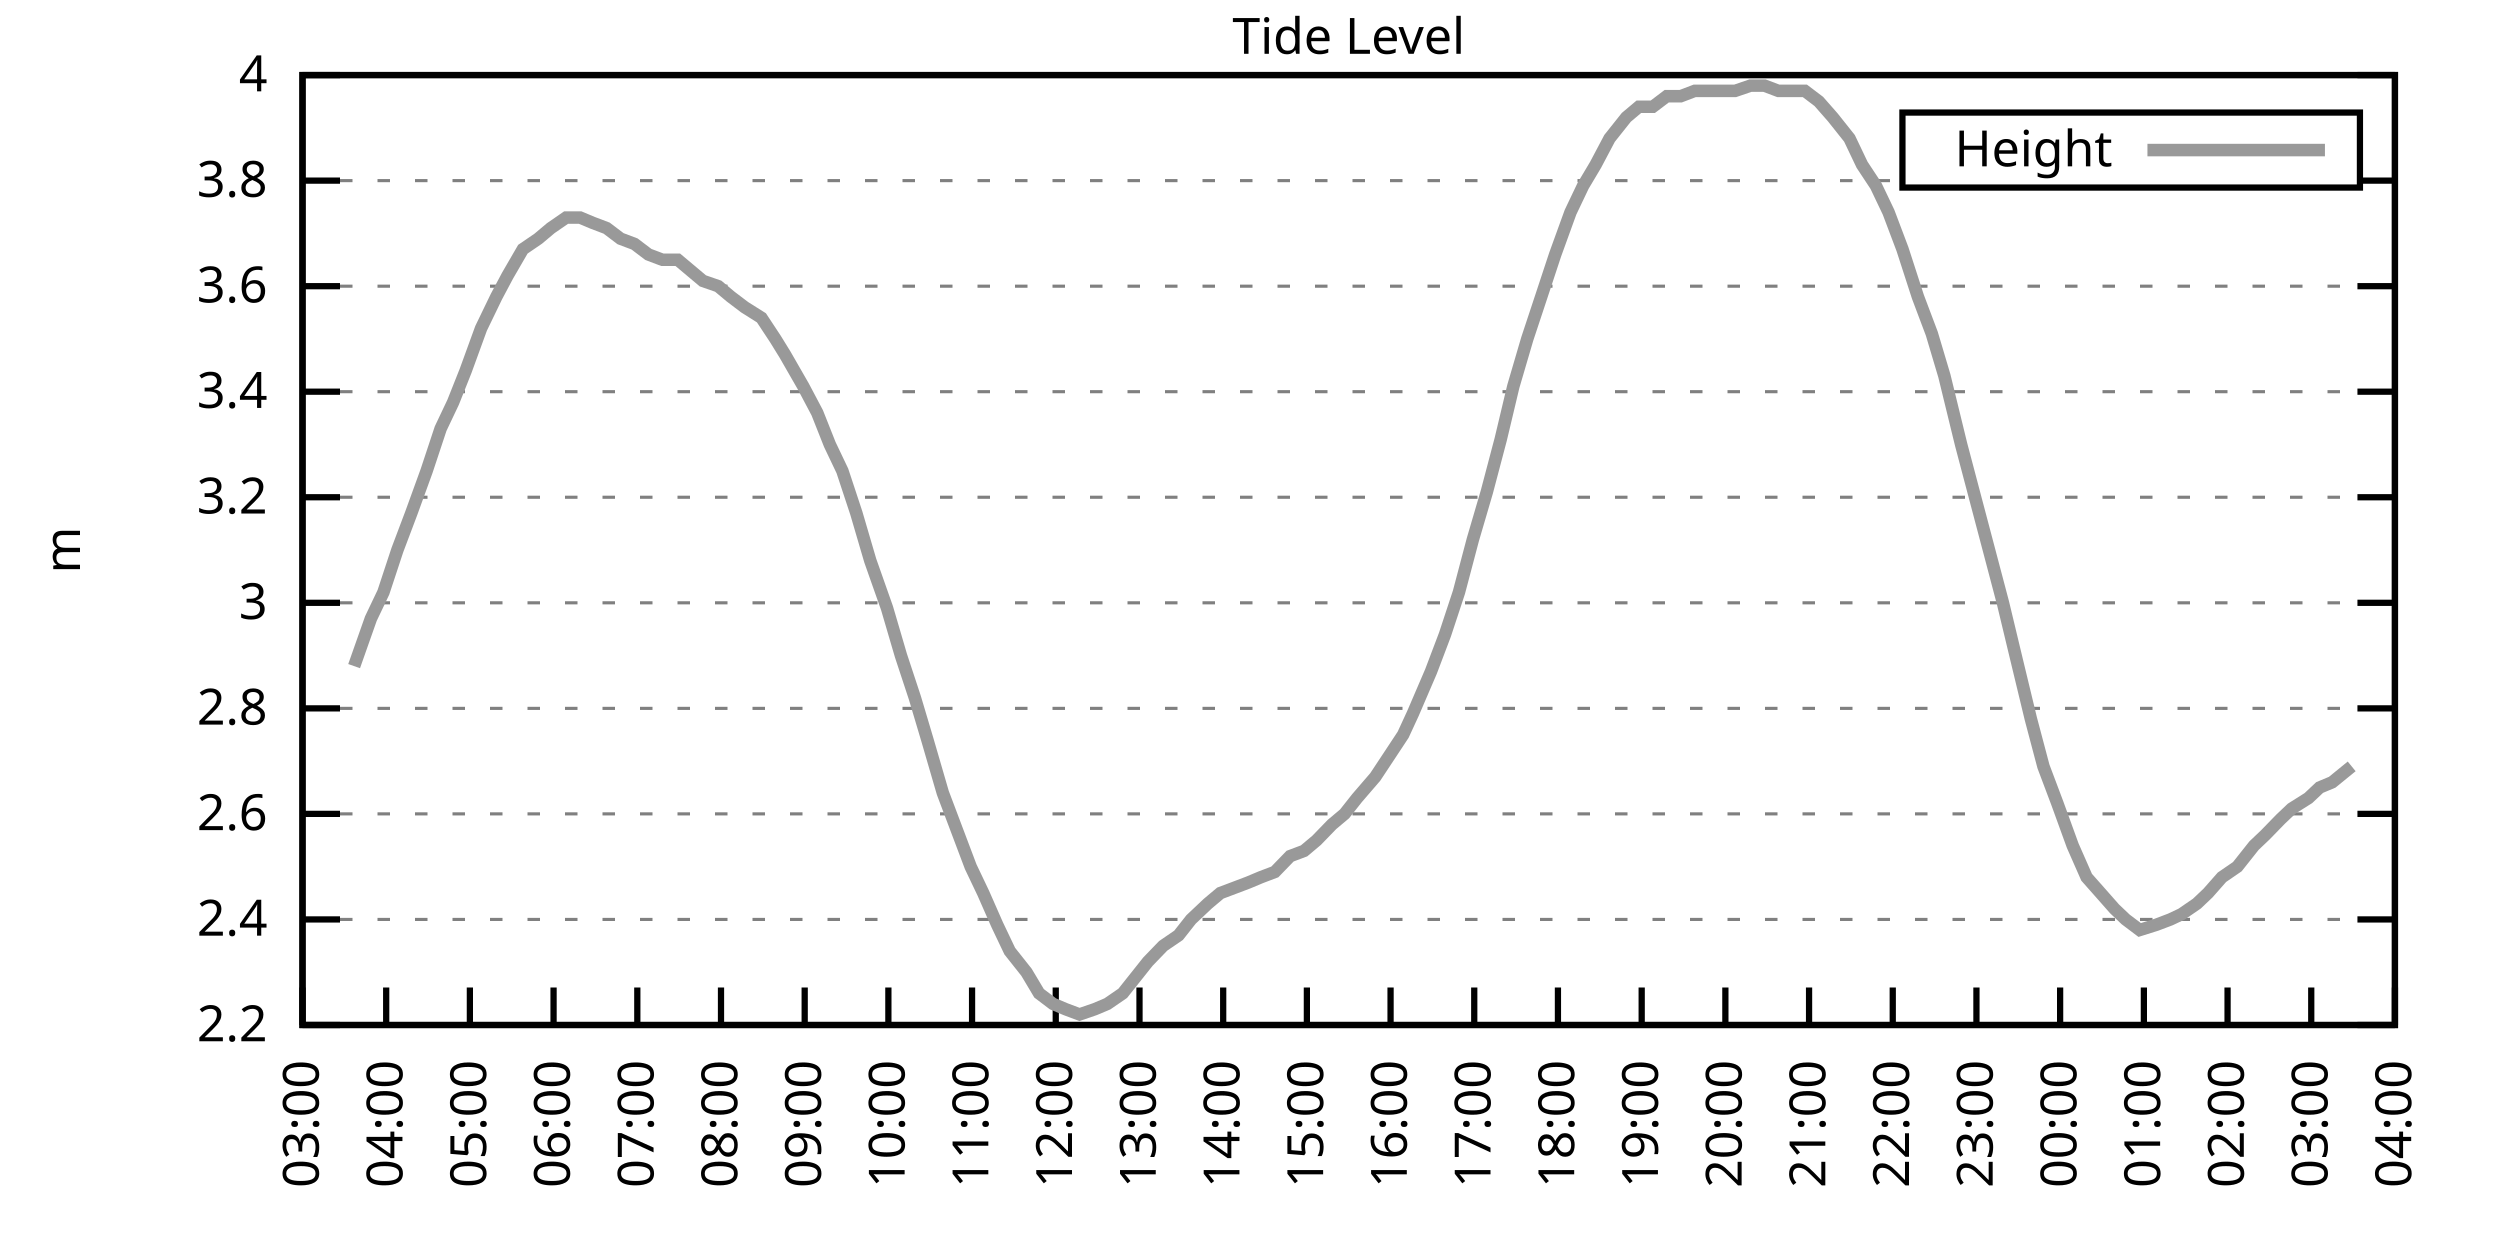
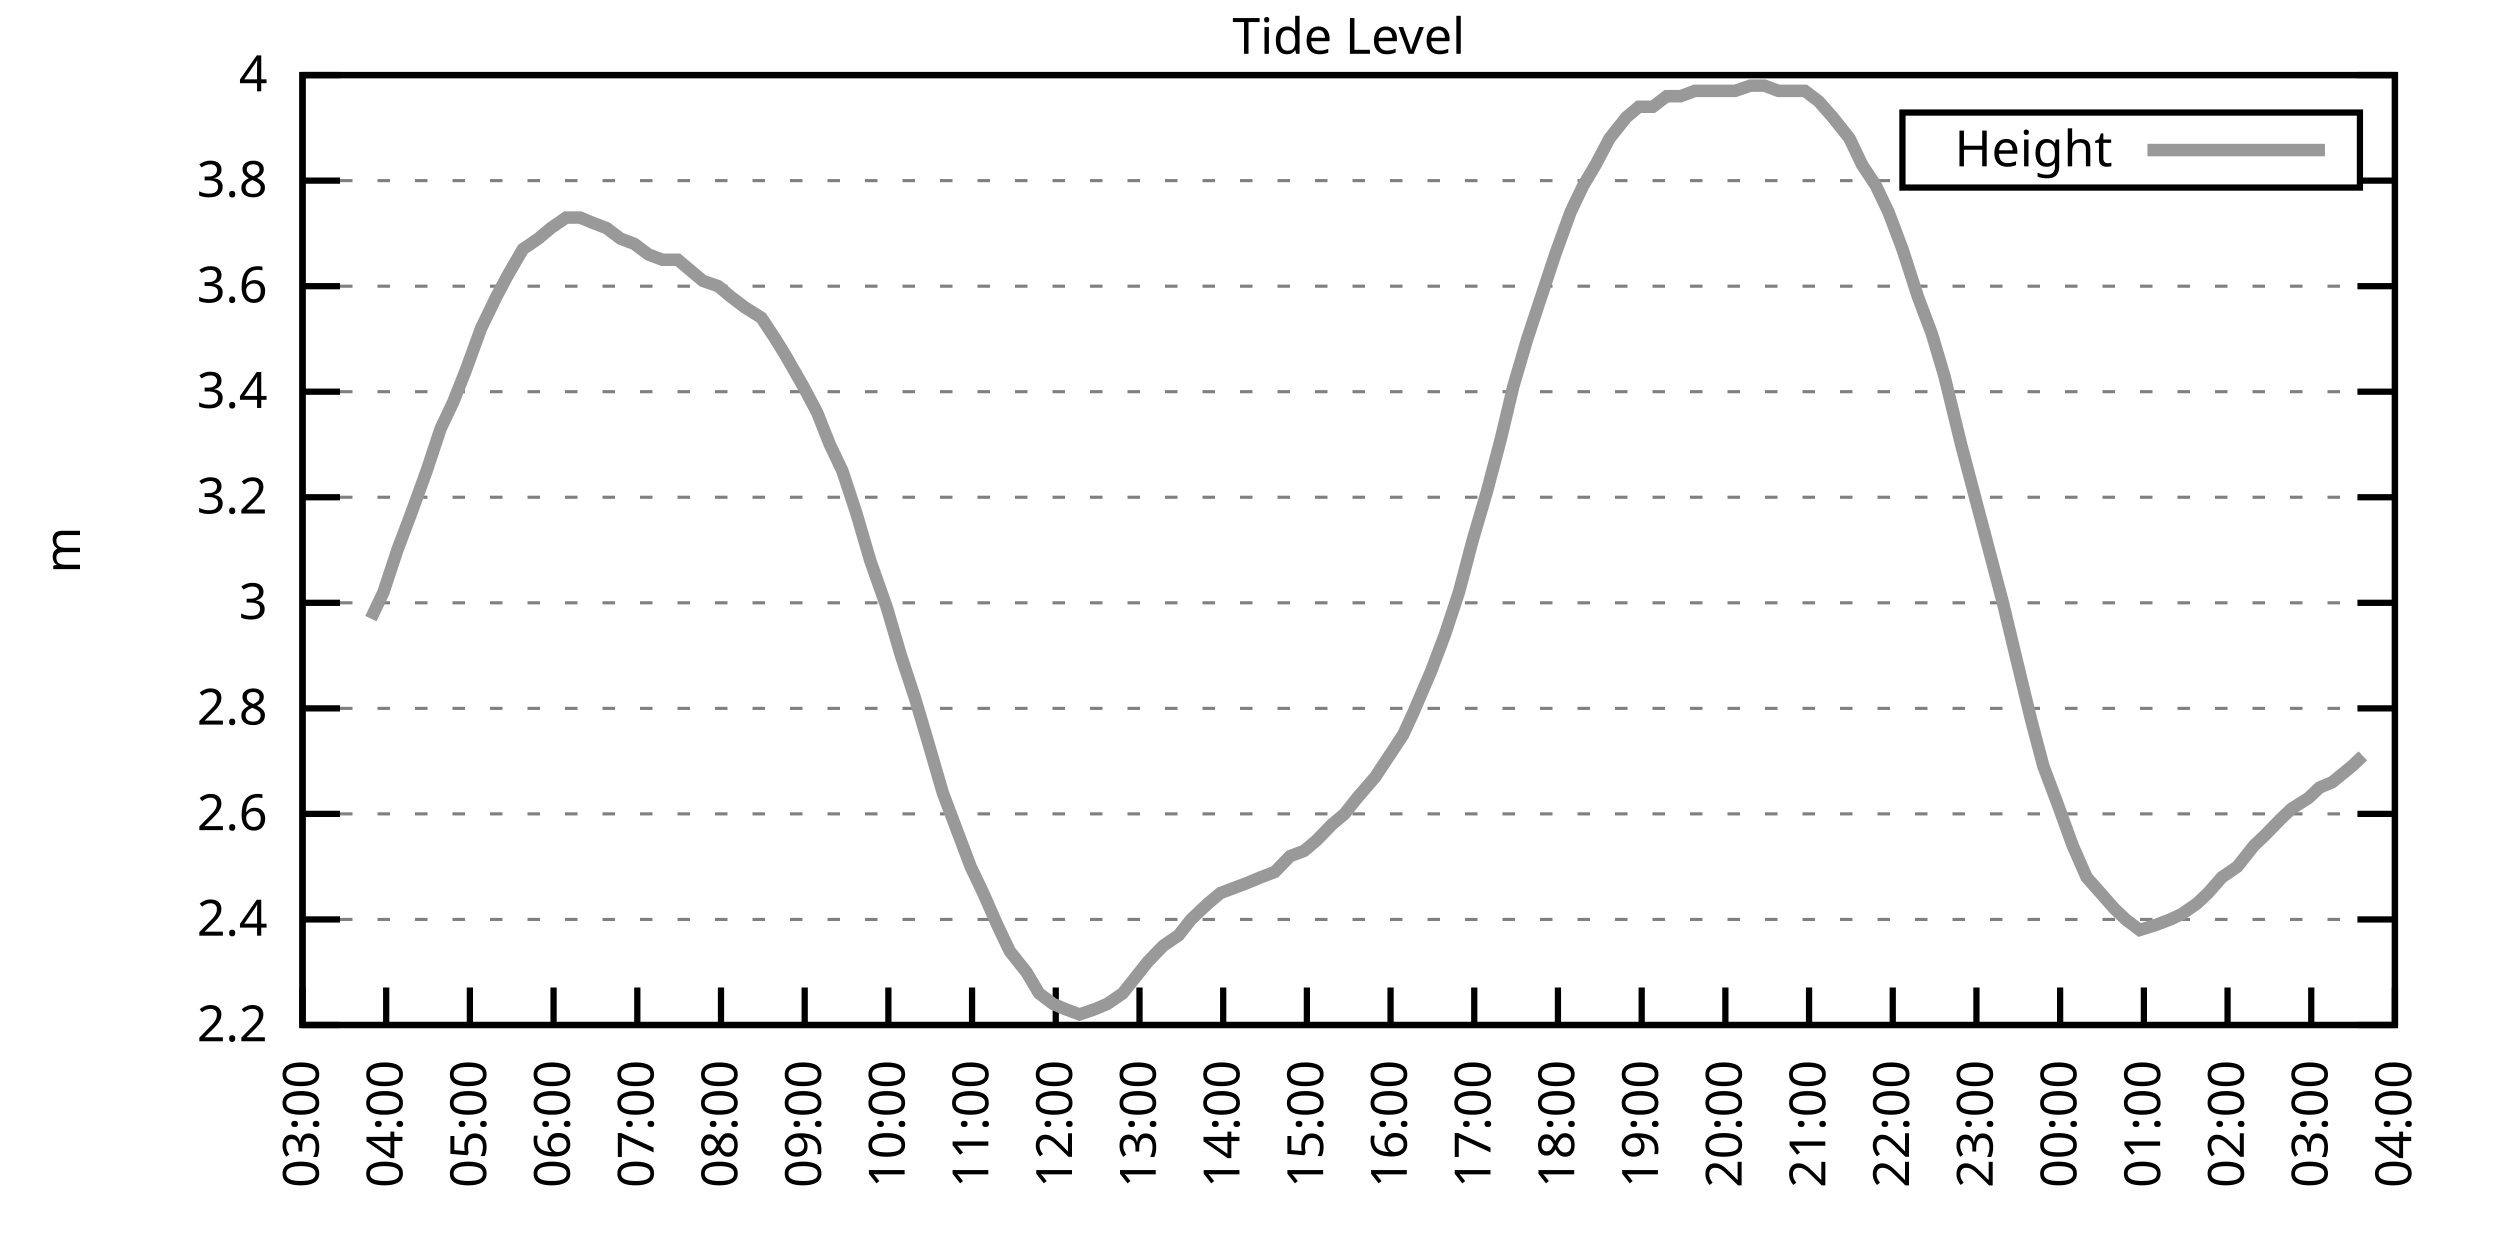
<svg xmlns="http://www.w3.org/2000/svg" xmlns:xlink="http://www.w3.org/1999/xlink" width="400" height="200" viewBox="0 0 400 200">
  <g id="gnuplot_canvas">
    <rect x="0" y="0" width="400" height="200" fill="none" />
    <defs>
      <circle id="gpDot" r="0.5" stroke-width="0.5" stroke="currentColor" />
      <path id="gpPt0" stroke-width="0.333" stroke="currentColor" d="M-1,0 h2 M0,-1 v2" />
      <path id="gpPt1" stroke-width="0.333" stroke="currentColor" d="M-1,-1 L1,1 M1,-1 L-1,1" />
      <path id="gpPt2" stroke-width="0.333" stroke="currentColor" d="M-1,0 L1,0 M0,-1 L0,1 M-1,-1 L1,1 M-1,1 L1,-1" />
      <rect id="gpPt3" stroke-width="0.333" stroke="currentColor" x="-1" y="-1" width="2" height="2" />
      <rect id="gpPt4" stroke-width="0.333" stroke="currentColor" fill="currentColor" x="-1" y="-1" width="2" height="2" />
      <circle id="gpPt5" stroke-width="0.333" stroke="currentColor" cx="0" cy="0" r="1" />
      <use xlink:href="#gpPt5" id="gpPt6" fill="currentColor" stroke="none" />
      <path id="gpPt7" stroke-width="0.333" stroke="currentColor" d="M0,-1.33 L-1.33,0.67 L1.33,0.67 z" />
      <use xlink:href="#gpPt7" id="gpPt8" fill="currentColor" stroke="none" />
      <use xlink:href="#gpPt7" id="gpPt9" stroke="currentColor" transform="rotate(180)" />
      <use xlink:href="#gpPt9" id="gpPt10" fill="currentColor" stroke="none" />
      <use xlink:href="#gpPt3" id="gpPt11" stroke="currentColor" transform="rotate(45)" />
      <use xlink:href="#gpPt11" id="gpPt12" fill="currentColor" stroke="none" />
      <path id="gpPt13" stroke-width="0.333" stroke="currentColor" d="M0,1.330 L1.265,0.411 L0.782,-1.067 L-0.782,-1.076 L-1.265,0.411 z" />
      <use xlink:href="#gpPt13" id="gpPt14" fill="currentColor" stroke="none" />
      <filter id="textbox" filterUnits="objectBoundingBox" x="0" y="0" height="1" width="1">
        <feFlood flood-color="white" flood-opacity="1" result="bgnd" />
        <feComposite in="SourceGraphic" in2="bgnd" operator="atop" />
      </filter>
      <filter id="greybox" filterUnits="objectBoundingBox" x="0" y="0" height="1" width="1">
        <feFlood flood-color="lightgrey" flood-opacity="1" result="grey" />
        <feComposite in="SourceGraphic" in2="grey" operator="atop" />
      </filter>
    </defs>
    <g fill="none" color="white" stroke="currentColor" stroke-width="1.00" stroke-linecap="butt" stroke-linejoin="miter">
</g>
    <g fill="none" color="black" stroke="currentColor" stroke-width="1.00" stroke-linecap="butt" stroke-linejoin="miter">
      <g stroke="none" shape-rendering="crispEdges">
        <polygon fill="rgb(255, 255, 255)" points="48.40,164.00 383.18,164.00 383.18,12.02 48.40,12.02 " />
      </g>
    </g>
    <g fill="none" color="black" stroke="currentColor" stroke-width="1.00" stroke-linecap="butt" stroke-linejoin="miter">
</g>
    <g fill="none" color="black" stroke="black" stroke-width="0.50" stroke-linecap="butt" stroke-linejoin="miter">
</g>
    <g fill="none" color="gray" stroke="currentColor" stroke-width="0.50" stroke-linecap="butt" stroke-linejoin="miter">
      <path stroke="gray" stroke-dasharray="2,4" class="gridline" d="M48.40,164.00 L383.19,164.00  " />
    </g>
    <g fill="none" color="gray" stroke="gray" stroke-width="1.00" stroke-linecap="butt" stroke-linejoin="miter">
</g>
    <g fill="none" color="black" stroke="currentColor" stroke-width="1.00" stroke-linecap="butt" stroke-linejoin="miter">
      <path stroke="black" d="M48.40,164.00 L54.40,164.00 M383.19,164.00 L377.19,164.00  " />
      <g transform="translate(42.80,166.60)" stroke="none" fill="black" font-family="Sans" font-size="8.00" text-anchor="end">
        <text>
          <tspan font-family="Sans"> 2.2</tspan>
        </text>
      </g>
    </g>
    <g fill="none" color="black" stroke="currentColor" stroke-width="1.00" stroke-linecap="butt" stroke-linejoin="miter">
</g>
    <g fill="none" color="black" stroke="black" stroke-width="0.50" stroke-linecap="butt" stroke-linejoin="miter">
</g>
    <g fill="none" color="gray" stroke="currentColor" stroke-width="0.50" stroke-linecap="butt" stroke-linejoin="miter">
      <path stroke="gray" stroke-dasharray="2,4" class="gridline" d="M48.40,147.11 L383.19,147.11  " />
    </g>
    <g fill="none" color="gray" stroke="gray" stroke-width="1.00" stroke-linecap="butt" stroke-linejoin="miter">
</g>
    <g fill="none" color="black" stroke="currentColor" stroke-width="1.00" stroke-linecap="butt" stroke-linejoin="miter">
      <path stroke="black" d="M48.40,147.11 L54.40,147.11 M383.19,147.11 L377.19,147.11  " />
      <g transform="translate(42.80,149.71)" stroke="none" fill="black" font-family="Sans" font-size="8.00" text-anchor="end">
        <text>
          <tspan font-family="Sans"> 2.4</tspan>
        </text>
      </g>
    </g>
    <g fill="none" color="black" stroke="currentColor" stroke-width="1.00" stroke-linecap="butt" stroke-linejoin="miter">
</g>
    <g fill="none" color="black" stroke="black" stroke-width="0.50" stroke-linecap="butt" stroke-linejoin="miter">
</g>
    <g fill="none" color="gray" stroke="currentColor" stroke-width="0.50" stroke-linecap="butt" stroke-linejoin="miter">
      <path stroke="gray" stroke-dasharray="2,4" class="gridline" d="M48.40,130.22 L383.19,130.22  " />
    </g>
    <g fill="none" color="gray" stroke="gray" stroke-width="1.00" stroke-linecap="butt" stroke-linejoin="miter">
</g>
    <g fill="none" color="black" stroke="currentColor" stroke-width="1.00" stroke-linecap="butt" stroke-linejoin="miter">
      <path stroke="black" d="M48.40,130.22 L54.40,130.22 M383.19,130.22 L377.19,130.22  " />
      <g transform="translate(42.80,132.82)" stroke="none" fill="black" font-family="Sans" font-size="8.00" text-anchor="end">
        <text>
          <tspan font-family="Sans"> 2.6</tspan>
        </text>
      </g>
    </g>
    <g fill="none" color="black" stroke="currentColor" stroke-width="1.00" stroke-linecap="butt" stroke-linejoin="miter">
</g>
    <g fill="none" color="black" stroke="black" stroke-width="0.50" stroke-linecap="butt" stroke-linejoin="miter">
</g>
    <g fill="none" color="gray" stroke="currentColor" stroke-width="0.50" stroke-linecap="butt" stroke-linejoin="miter">
      <path stroke="gray" stroke-dasharray="2,4" class="gridline" d="M48.40,113.34 L383.19,113.34  " />
    </g>
    <g fill="none" color="gray" stroke="gray" stroke-width="1.00" stroke-linecap="butt" stroke-linejoin="miter">
</g>
    <g fill="none" color="black" stroke="currentColor" stroke-width="1.00" stroke-linecap="butt" stroke-linejoin="miter">
      <path stroke="black" d="M48.40,113.34 L54.40,113.34 M383.19,113.34 L377.19,113.34  " />
      <g transform="translate(42.80,115.94)" stroke="none" fill="black" font-family="Sans" font-size="8.00" text-anchor="end">
        <text>
          <tspan font-family="Sans"> 2.8</tspan>
        </text>
      </g>
    </g>
    <g fill="none" color="black" stroke="currentColor" stroke-width="1.00" stroke-linecap="butt" stroke-linejoin="miter">
</g>
    <g fill="none" color="black" stroke="black" stroke-width="0.50" stroke-linecap="butt" stroke-linejoin="miter">
</g>
    <g fill="none" color="gray" stroke="currentColor" stroke-width="0.50" stroke-linecap="butt" stroke-linejoin="miter">
      <path stroke="gray" stroke-dasharray="2,4" class="gridline" d="M48.40,96.45 L383.19,96.45  " />
    </g>
    <g fill="none" color="gray" stroke="gray" stroke-width="1.00" stroke-linecap="butt" stroke-linejoin="miter">
</g>
    <g fill="none" color="black" stroke="currentColor" stroke-width="1.00" stroke-linecap="butt" stroke-linejoin="miter">
      <path stroke="black" d="M48.40,96.45 L54.40,96.45 M383.19,96.45 L377.19,96.45  " />
      <g transform="translate(42.80,99.05)" stroke="none" fill="black" font-family="Sans" font-size="8.00" text-anchor="end">
        <text>
          <tspan font-family="Sans"> 3</tspan>
        </text>
      </g>
    </g>
    <g fill="none" color="black" stroke="currentColor" stroke-width="1.00" stroke-linecap="butt" stroke-linejoin="miter">
</g>
    <g fill="none" color="black" stroke="black" stroke-width="0.50" stroke-linecap="butt" stroke-linejoin="miter">
</g>
    <g fill="none" color="gray" stroke="currentColor" stroke-width="0.50" stroke-linecap="butt" stroke-linejoin="miter">
      <path stroke="gray" stroke-dasharray="2,4" class="gridline" d="M48.40,79.56 L383.19,79.56  " />
    </g>
    <g fill="none" color="gray" stroke="gray" stroke-width="1.00" stroke-linecap="butt" stroke-linejoin="miter">
</g>
    <g fill="none" color="black" stroke="currentColor" stroke-width="1.00" stroke-linecap="butt" stroke-linejoin="miter">
      <path stroke="black" d="M48.40,79.56 L54.40,79.56 M383.19,79.56 L377.19,79.56  " />
      <g transform="translate(42.80,82.16)" stroke="none" fill="black" font-family="Sans" font-size="8.00" text-anchor="end">
        <text>
          <tspan font-family="Sans"> 3.2</tspan>
        </text>
      </g>
    </g>
    <g fill="none" color="black" stroke="currentColor" stroke-width="1.00" stroke-linecap="butt" stroke-linejoin="miter">
</g>
    <g fill="none" color="black" stroke="black" stroke-width="0.50" stroke-linecap="butt" stroke-linejoin="miter">
</g>
    <g fill="none" color="gray" stroke="currentColor" stroke-width="0.50" stroke-linecap="butt" stroke-linejoin="miter">
      <path stroke="gray" stroke-dasharray="2,4" class="gridline" d="M48.40,62.67 L383.19,62.67  " />
    </g>
    <g fill="none" color="gray" stroke="gray" stroke-width="1.00" stroke-linecap="butt" stroke-linejoin="miter">
</g>
    <g fill="none" color="black" stroke="currentColor" stroke-width="1.00" stroke-linecap="butt" stroke-linejoin="miter">
      <path stroke="black" d="M48.40,62.67 L54.40,62.67 M383.19,62.67 L377.19,62.67  " />
      <g transform="translate(42.80,65.27)" stroke="none" fill="black" font-family="Sans" font-size="8.00" text-anchor="end">
        <text>
          <tspan font-family="Sans"> 3.4</tspan>
        </text>
      </g>
    </g>
    <g fill="none" color="black" stroke="currentColor" stroke-width="1.00" stroke-linecap="butt" stroke-linejoin="miter">
</g>
    <g fill="none" color="black" stroke="black" stroke-width="0.50" stroke-linecap="butt" stroke-linejoin="miter">
</g>
    <g fill="none" color="gray" stroke="currentColor" stroke-width="0.50" stroke-linecap="butt" stroke-linejoin="miter">
      <path stroke="gray" stroke-dasharray="2,4" class="gridline" d="M48.40,45.79 L383.19,45.79  " />
    </g>
    <g fill="none" color="gray" stroke="gray" stroke-width="1.00" stroke-linecap="butt" stroke-linejoin="miter">
</g>
    <g fill="none" color="black" stroke="currentColor" stroke-width="1.00" stroke-linecap="butt" stroke-linejoin="miter">
      <path stroke="black" d="M48.40,45.79 L54.40,45.79 M383.19,45.79 L377.19,45.79  " />
      <g transform="translate(42.80,48.39)" stroke="none" fill="black" font-family="Sans" font-size="8.00" text-anchor="end">
        <text>
          <tspan font-family="Sans"> 3.6</tspan>
        </text>
      </g>
    </g>
    <g fill="none" color="black" stroke="currentColor" stroke-width="1.00" stroke-linecap="butt" stroke-linejoin="miter">
</g>
    <g fill="none" color="black" stroke="black" stroke-width="0.50" stroke-linecap="butt" stroke-linejoin="miter">
</g>
    <g fill="none" color="gray" stroke="currentColor" stroke-width="0.50" stroke-linecap="butt" stroke-linejoin="miter">
      <path stroke="gray" stroke-dasharray="2,4" class="gridline" d="M48.40,28.90 L304.39,28.90 M377.59,28.90 L383.19,28.90  " />
    </g>
    <g fill="none" color="gray" stroke="gray" stroke-width="1.00" stroke-linecap="butt" stroke-linejoin="miter">
</g>
    <g fill="none" color="black" stroke="currentColor" stroke-width="1.00" stroke-linecap="butt" stroke-linejoin="miter">
      <path stroke="black" d="M48.40,28.90 L54.40,28.90 M383.19,28.90 L377.19,28.90  " />
      <g transform="translate(42.80,31.50)" stroke="none" fill="black" font-family="Sans" font-size="8.00" text-anchor="end">
        <text>
          <tspan font-family="Sans"> 3.8</tspan>
        </text>
      </g>
    </g>
    <g fill="none" color="black" stroke="currentColor" stroke-width="1.00" stroke-linecap="butt" stroke-linejoin="miter">
</g>
    <g fill="none" color="black" stroke="black" stroke-width="0.50" stroke-linecap="butt" stroke-linejoin="miter">
</g>
    <g fill="none" color="gray" stroke="currentColor" stroke-width="0.50" stroke-linecap="butt" stroke-linejoin="miter">
      <path stroke="gray" stroke-dasharray="2,4" class="gridline" d="M48.40,12.01 L383.19,12.01  " />
    </g>
    <g fill="none" color="gray" stroke="gray" stroke-width="1.00" stroke-linecap="butt" stroke-linejoin="miter">
</g>
    <g fill="none" color="black" stroke="currentColor" stroke-width="1.00" stroke-linecap="butt" stroke-linejoin="miter">
      <path stroke="black" d="M48.40,12.01 L54.40,12.01 M383.19,12.01 L377.19,12.01  " />
      <g transform="translate(42.80,14.61)" stroke="none" fill="black" font-family="Sans" font-size="8.00" text-anchor="end">
        <text>
          <tspan font-family="Sans"> 4</tspan>
        </text>
      </g>
    </g>
    <g fill="none" color="black" stroke="currentColor" stroke-width="1.00" stroke-linecap="butt" stroke-linejoin="miter">
      <path stroke="black" d="M48.40,164.00 L48.40,158.00  " />
      <g transform="translate(51.00,169.60) rotate(270.00)" stroke="none" fill="black" font-family="Sans" font-size="8.00" text-anchor="end">
        <text>
          <tspan font-family="Sans">03:00</tspan>
        </text>
      </g>
    </g>
    <g fill="none" color="black" stroke="currentColor" stroke-width="1.00" stroke-linecap="butt" stroke-linejoin="miter">
      <path stroke="black" d="M61.79,164.00 L61.79,158.00  " />
      <g transform="translate(64.39,169.60) rotate(270.00)" stroke="none" fill="black" font-family="Sans" font-size="8.00" text-anchor="end">
        <text>
          <tspan font-family="Sans">04:00</tspan>
        </text>
      </g>
    </g>
    <g fill="none" color="black" stroke="currentColor" stroke-width="1.00" stroke-linecap="butt" stroke-linejoin="miter">
      <path stroke="black" d="M75.18,164.00 L75.18,158.00  " />
      <g transform="translate(77.78,169.60) rotate(270.00)" stroke="none" fill="black" font-family="Sans" font-size="8.00" text-anchor="end">
        <text>
          <tspan font-family="Sans">05:00</tspan>
        </text>
      </g>
    </g>
    <g fill="none" color="black" stroke="currentColor" stroke-width="1.00" stroke-linecap="butt" stroke-linejoin="miter">
      <path stroke="black" d="M88.57,164.00 L88.57,158.00  " />
      <g transform="translate(91.17,169.60) rotate(270.00)" stroke="none" fill="black" font-family="Sans" font-size="8.00" text-anchor="end">
        <text>
          <tspan font-family="Sans">06:00</tspan>
        </text>
      </g>
    </g>
    <g fill="none" color="black" stroke="currentColor" stroke-width="1.00" stroke-linecap="butt" stroke-linejoin="miter">
      <path stroke="black" d="M101.97,164.00 L101.97,158.00  " />
      <g transform="translate(104.57,169.60) rotate(270.00)" stroke="none" fill="black" font-family="Sans" font-size="8.00" text-anchor="end">
        <text>
          <tspan font-family="Sans">07:00</tspan>
        </text>
      </g>
    </g>
    <g fill="none" color="black" stroke="currentColor" stroke-width="1.00" stroke-linecap="butt" stroke-linejoin="miter">
      <path stroke="black" d="M115.36,164.00 L115.36,158.00  " />
      <g transform="translate(117.96,169.60) rotate(270.00)" stroke="none" fill="black" font-family="Sans" font-size="8.00" text-anchor="end">
        <text>
          <tspan font-family="Sans">08:00</tspan>
        </text>
      </g>
    </g>
    <g fill="none" color="black" stroke="currentColor" stroke-width="1.00" stroke-linecap="butt" stroke-linejoin="miter">
      <path stroke="black" d="M128.75,164.00 L128.75,158.00  " />
      <g transform="translate(131.35,169.60) rotate(270.00)" stroke="none" fill="black" font-family="Sans" font-size="8.00" text-anchor="end">
        <text>
          <tspan font-family="Sans">09:00</tspan>
        </text>
      </g>
    </g>
    <g fill="none" color="black" stroke="currentColor" stroke-width="1.00" stroke-linecap="butt" stroke-linejoin="miter">
      <path stroke="black" d="M142.14,164.00 L142.14,158.00  " />
      <g transform="translate(144.74,169.60) rotate(270.00)" stroke="none" fill="black" font-family="Sans" font-size="8.00" text-anchor="end">
        <text>
          <tspan font-family="Sans">10:00</tspan>
        </text>
      </g>
    </g>
    <g fill="none" color="black" stroke="currentColor" stroke-width="1.00" stroke-linecap="butt" stroke-linejoin="miter">
      <path stroke="black" d="M155.53,164.00 L155.53,158.00  " />
      <g transform="translate(158.13,169.60) rotate(270.00)" stroke="none" fill="black" font-family="Sans" font-size="8.00" text-anchor="end">
        <text>
          <tspan font-family="Sans">11:00</tspan>
        </text>
      </g>
    </g>
    <g fill="none" color="black" stroke="currentColor" stroke-width="1.00" stroke-linecap="butt" stroke-linejoin="miter">
      <path stroke="black" d="M168.92,164.00 L168.92,158.00  " />
      <g transform="translate(171.52,169.60) rotate(270.00)" stroke="none" fill="black" font-family="Sans" font-size="8.00" text-anchor="end">
        <text>
          <tspan font-family="Sans">12:00</tspan>
        </text>
      </g>
    </g>
    <g fill="none" color="black" stroke="currentColor" stroke-width="1.00" stroke-linecap="butt" stroke-linejoin="miter">
      <path stroke="black" d="M182.32,164.00 L182.32,158.00  " />
      <g transform="translate(184.92,169.60) rotate(270.00)" stroke="none" fill="black" font-family="Sans" font-size="8.00" text-anchor="end">
        <text>
          <tspan font-family="Sans">13:00</tspan>
        </text>
      </g>
    </g>
    <g fill="none" color="black" stroke="currentColor" stroke-width="1.00" stroke-linecap="butt" stroke-linejoin="miter">
      <path stroke="black" d="M195.71,164.00 L195.71,158.00  " />
      <g transform="translate(198.31,169.60) rotate(270.00)" stroke="none" fill="black" font-family="Sans" font-size="8.00" text-anchor="end">
        <text>
          <tspan font-family="Sans">14:00</tspan>
        </text>
      </g>
    </g>
    <g fill="none" color="black" stroke="currentColor" stroke-width="1.00" stroke-linecap="butt" stroke-linejoin="miter">
      <path stroke="black" d="M209.10,164.00 L209.10,158.00  " />
      <g transform="translate(211.70,169.60) rotate(270.00)" stroke="none" fill="black" font-family="Sans" font-size="8.00" text-anchor="end">
        <text>
          <tspan font-family="Sans">15:00</tspan>
        </text>
      </g>
    </g>
    <g fill="none" color="black" stroke="currentColor" stroke-width="1.00" stroke-linecap="butt" stroke-linejoin="miter">
      <path stroke="black" d="M222.49,164.00 L222.49,158.00  " />
      <g transform="translate(225.09,169.60) rotate(270.00)" stroke="none" fill="black" font-family="Sans" font-size="8.00" text-anchor="end">
        <text>
          <tspan font-family="Sans">16:00</tspan>
        </text>
      </g>
    </g>
    <g fill="none" color="black" stroke="currentColor" stroke-width="1.00" stroke-linecap="butt" stroke-linejoin="miter">
      <path stroke="black" d="M235.88,164.00 L235.88,158.00  " />
      <g transform="translate(238.48,169.60) rotate(270.00)" stroke="none" fill="black" font-family="Sans" font-size="8.00" text-anchor="end">
        <text>
          <tspan font-family="Sans">17:00</tspan>
        </text>
      </g>
    </g>
    <g fill="none" color="black" stroke="currentColor" stroke-width="1.00" stroke-linecap="butt" stroke-linejoin="miter">
      <path stroke="black" d="M249.27,164.00 L249.27,158.00  " />
      <g transform="translate(251.87,169.60) rotate(270.00)" stroke="none" fill="black" font-family="Sans" font-size="8.00" text-anchor="end">
        <text>
          <tspan font-family="Sans">18:00</tspan>
        </text>
      </g>
    </g>
    <g fill="none" color="black" stroke="currentColor" stroke-width="1.00" stroke-linecap="butt" stroke-linejoin="miter">
      <path stroke="black" d="M262.67,164.00 L262.67,158.00  " />
      <g transform="translate(265.27,169.60) rotate(270.00)" stroke="none" fill="black" font-family="Sans" font-size="8.00" text-anchor="end">
        <text>
          <tspan font-family="Sans">19:00</tspan>
        </text>
      </g>
    </g>
    <g fill="none" color="black" stroke="currentColor" stroke-width="1.00" stroke-linecap="butt" stroke-linejoin="miter">
      <path stroke="black" d="M276.06,164.00 L276.06,158.00  " />
      <g transform="translate(278.66,169.60) rotate(270.00)" stroke="none" fill="black" font-family="Sans" font-size="8.00" text-anchor="end">
        <text>
          <tspan font-family="Sans">20:00</tspan>
        </text>
      </g>
    </g>
    <g fill="none" color="black" stroke="currentColor" stroke-width="1.00" stroke-linecap="butt" stroke-linejoin="miter">
      <path stroke="black" d="M289.45,164.00 L289.45,158.00  " />
      <g transform="translate(292.05,169.60) rotate(270.00)" stroke="none" fill="black" font-family="Sans" font-size="8.00" text-anchor="end">
        <text>
          <tspan font-family="Sans">21:00</tspan>
        </text>
      </g>
    </g>
    <g fill="none" color="black" stroke="currentColor" stroke-width="1.00" stroke-linecap="butt" stroke-linejoin="miter">
      <path stroke="black" d="M302.84,164.00 L302.84,158.00  " />
      <g transform="translate(305.44,169.60) rotate(270.00)" stroke="none" fill="black" font-family="Sans" font-size="8.00" text-anchor="end">
        <text>
          <tspan font-family="Sans">22:00</tspan>
        </text>
      </g>
    </g>
    <g fill="none" color="black" stroke="currentColor" stroke-width="1.00" stroke-linecap="butt" stroke-linejoin="miter">
      <path stroke="black" d="M316.23,164.00 L316.23,158.00  " />
      <g transform="translate(318.83,169.60) rotate(270.00)" stroke="none" fill="black" font-family="Sans" font-size="8.00" text-anchor="end">
        <text>
          <tspan font-family="Sans">23:00</tspan>
        </text>
      </g>
    </g>
    <g fill="none" color="black" stroke="currentColor" stroke-width="1.00" stroke-linecap="butt" stroke-linejoin="miter">
      <path stroke="black" d="M329.62,164.00 L329.62,158.00  " />
      <g transform="translate(332.22,169.60) rotate(270.00)" stroke="none" fill="black" font-family="Sans" font-size="8.00" text-anchor="end">
        <text>
          <tspan font-family="Sans">00:00</tspan>
        </text>
      </g>
    </g>
    <g fill="none" color="black" stroke="currentColor" stroke-width="1.00" stroke-linecap="butt" stroke-linejoin="miter">
      <path stroke="black" d="M343.02,164.00 L343.02,158.00  " />
      <g transform="translate(345.62,169.60) rotate(270.00)" stroke="none" fill="black" font-family="Sans" font-size="8.00" text-anchor="end">
        <text>
          <tspan font-family="Sans">01:00</tspan>
        </text>
      </g>
    </g>
    <g fill="none" color="black" stroke="currentColor" stroke-width="1.00" stroke-linecap="butt" stroke-linejoin="miter">
      <path stroke="black" d="M356.41,164.00 L356.41,158.00  " />
      <g transform="translate(359.01,169.60) rotate(270.00)" stroke="none" fill="black" font-family="Sans" font-size="8.00" text-anchor="end">
        <text>
          <tspan font-family="Sans">02:00</tspan>
        </text>
      </g>
    </g>
    <g fill="none" color="black" stroke="currentColor" stroke-width="1.00" stroke-linecap="butt" stroke-linejoin="miter">
      <path stroke="black" d="M369.80,164.00 L369.80,158.00  " />
      <g transform="translate(372.40,169.60) rotate(270.00)" stroke="none" fill="black" font-family="Sans" font-size="8.00" text-anchor="end">
        <text>
          <tspan font-family="Sans">03:00</tspan>
        </text>
      </g>
    </g>
    <g fill="none" color="black" stroke="currentColor" stroke-width="1.00" stroke-linecap="butt" stroke-linejoin="miter">
      <path stroke="black" d="M383.19,164.00 L383.19,158.00  " />
      <g transform="translate(385.79,169.60) rotate(270.00)" stroke="none" fill="black" font-family="Sans" font-size="8.00" text-anchor="end">
        <text>
          <tspan font-family="Sans">04:00</tspan>
        </text>
      </g>
    </g>
    <g fill="none" color="black" stroke="currentColor" stroke-width="1.00" stroke-linecap="butt" stroke-linejoin="miter">
</g>
    <g fill="none" color="black" stroke="currentColor" stroke-width="1.00" stroke-linecap="butt" stroke-linejoin="miter">
      <path stroke="black" d="M48.40,12.01 L48.40,164.00 L383.19,164.00 L383.19,12.01 L48.40,12.01 Z  " />
    </g>
    <g fill="none" color="black" stroke="currentColor" stroke-width="1.00" stroke-linecap="butt" stroke-linejoin="miter">
</g>
    <g fill="none" color="black" stroke="currentColor" stroke-width="1.00" stroke-linecap="butt" stroke-linejoin="miter">
      <path stroke="black" d="M304.39,30.01 L304.39,18.01 L377.59,18.01 L377.59,30.01 L304.39,30.01 Z  " />
    </g>
    <g id="Tide_level_plot_1">
      <g fill="none" color="white" stroke="black" stroke-width="2.00" stroke-linecap="butt" stroke-linejoin="miter">
</g>
      <g fill="none" color="black" stroke="currentColor" stroke-width="2.00" stroke-linecap="butt" stroke-linejoin="miter">
        <g transform="translate(337.99,26.61)" stroke="none" fill="black" font-family="Sans" font-size="8.00" text-anchor="end">
          <text>
            <tspan font-family="Sans">Height</tspan>
          </text>
        </g>
      </g>
      <g fill="none" color="black" stroke="currentColor" stroke-width="2.00" stroke-linecap="butt" stroke-linejoin="miter">
-         <path stroke="rgb(153, 153, 153)" d="M343.59,24.01 L371.99,24.01 M56.66,106.58 L59.34,98.98 L61.35,94.76 L63.58,88.00 L65.81,82.09 L68.26,75.34   L70.50,68.58 L72.50,64.36 L74.51,59.30 L76.97,52.54 L79.42,47.47 L81.21,44.10 L83.66,39.87 L86.12,38.19   L88.13,36.50 L90.58,34.81 L92.82,34.81 L94.82,35.65 L97.06,36.50 L99.29,38.19 L101.52,39.03 L103.75,40.72   L105.98,41.56 L108.44,41.56 L110.45,43.25 L112.46,44.94 L114.91,45.79 L116.92,47.47 L119.15,49.16 L121.83,50.85   L124.06,54.23 L125.62,56.76 L128.53,61.83 L130.76,66.05 L132.77,71.12 L134.78,75.34 L137.01,82.09 L139.24,89.69   L141.92,97.29 L144.15,104.89 L146.38,111.65 L148.39,118.40 L150.85,126.85 L153.08,132.76 L155.31,138.67 L157.32,142.89   L159.55,147.96 L161.56,152.18 L164.24,155.56 L166.25,158.93 L168.48,160.62 L170.49,161.47 L172.72,162.31 L175.17,161.47   L177.18,160.62 L179.64,158.93 L181.65,156.40 L183.66,153.87 L186.11,151.33 L188.57,149.65 L190.57,147.11 L193.25,144.58   L195.26,142.89 L197.49,142.05 L199.73,141.20 L201.73,140.36 L203.97,139.51 L206.42,136.98 L208.65,136.14 L210.66,134.45   L213.12,131.91 L215.13,130.22 L217.13,127.69 L220.04,124.31 L222.27,120.94 L224.50,117.56 L226.06,114.18 L228.96,107.43   L231.20,101.52 L233.43,94.76 L235.66,86.32 L237.89,78.72 L240.12,70.27 L242.13,61.83 L244.36,54.23 L246.60,47.47   L248.83,40.72 L251.28,33.96 L253.29,29.74 L255.30,26.36 L257.53,22.14 L260.21,18.77 L262.22,17.08 L264.45,17.08   L266.68,15.39 L268.92,15.39 L271.15,14.54 L273.38,14.54 L275.61,14.54 L277.62,14.54 L280.07,13.70 L282.31,13.70   L284.54,14.54 L286.77,14.54 L288.78,14.54 L291.01,16.23 L293.24,18.77 L295.92,22.14 L297.93,26.36 L300.16,29.74   L302.17,33.96 L304.40,39.87 L306.86,47.47 L309.09,53.39 L311.10,60.14 L313.78,71.12 L316.01,79.56 L318.24,88.00   L320.47,96.45 L322.70,105.74 L324.94,115.03 L326.95,122.62 L329.18,128.54 L331.63,135.29 L333.86,140.36 L336.10,142.89   L338.33,145.42 L340.11,147.11 L342.35,148.80 L345.02,147.96 L347.26,147.11 L349.04,146.27 L351.50,144.58 L353.28,142.89   L355.51,140.36 L357.97,138.67 L360.65,135.29 L362.43,133.60 L364.89,131.07 L366.67,129.38 L369.35,127.69 L371.14,126.00   L373.15,125.16 L376.27,122.62  " />
+         <path stroke="rgb(153, 153, 153)" d="M343.59,24.01 L371.99,24.01 M59.34,98.98 L61.35,94.76 L63.58,88.00 L65.81,82.09 L68.26,75.34 L70.50,68.58   L72.50,64.36 L74.51,59.30 L76.97,52.54 L79.42,47.47 L81.21,44.10 L83.66,39.87 L86.12,38.19 L88.13,36.50   L90.58,34.81 L92.82,34.81 L94.82,35.65 L97.06,36.50 L99.29,38.19 L101.52,39.03 L103.75,40.72 L105.98,41.56   L108.44,41.56 L110.45,43.25 L112.46,44.94 L114.91,45.79 L116.92,47.47 L119.15,49.16 L121.83,50.85 L124.06,54.23   L125.62,56.76 L128.53,61.83 L130.76,66.05 L132.77,71.12 L134.78,75.34 L137.01,82.09 L139.24,89.69 L141.92,97.29   L144.15,104.89 L146.38,111.65 L148.39,118.40 L150.85,126.85 L153.08,132.76 L155.31,138.67 L157.32,142.89 L159.55,147.96   L161.56,152.18 L164.24,155.56 L166.25,158.93 L168.48,160.62 L170.49,161.47 L172.72,162.31 L175.17,161.47 L177.18,160.62   L179.64,158.93 L181.65,156.40 L183.66,153.87 L186.11,151.33 L188.57,149.65 L190.57,147.11 L193.25,144.58 L195.26,142.89   L197.49,142.05 L199.73,141.20 L201.73,140.36 L203.97,139.51 L206.42,136.98 L208.65,136.14 L210.66,134.45 L213.12,131.91   L215.13,130.22 L217.13,127.69 L220.04,124.31 L222.27,120.94 L224.50,117.56 L226.06,114.18 L228.96,107.43 L231.20,101.52   L233.43,94.76 L235.66,86.32 L237.89,78.72 L240.12,70.27 L242.13,61.83 L244.36,54.23 L246.60,47.47 L248.83,40.72   L251.28,33.96 L253.29,29.74 L255.30,26.36 L257.53,22.14 L260.21,18.77 L262.22,17.08 L264.45,17.08 L266.68,15.39   L268.92,15.39 L271.15,14.54 L273.38,14.54 L275.61,14.54 L277.62,14.54 L280.07,13.70 L282.31,13.70 L284.54,14.54   L286.77,14.54 L288.78,14.54 L291.01,16.23 L293.24,18.77 L295.92,22.14 L297.93,26.36 L300.16,29.74 L302.17,33.96   L304.40,39.87 L306.86,47.47 L309.09,53.39 L311.10,60.14 L313.78,71.12 L316.01,79.56 L318.24,88.00 L320.47,96.45   L322.70,105.74 L324.94,115.03 L326.95,122.62 L329.18,128.54 L331.63,135.29 L333.86,140.36 L336.10,142.89 L338.33,145.42   L340.11,147.11 L342.35,148.80 L345.02,147.96 L347.26,147.11 L349.04,146.27 L351.50,144.58 L353.28,142.89 L355.51,140.36   L357.97,138.67 L360.65,135.29 L362.43,133.60 L364.89,131.07 L366.67,129.38 L369.35,127.69 L371.14,126.00 L373.15,125.16   L376.27,122.62 L378.06,120.94  " />
      </g>
    </g>
    <g fill="none" color="black" stroke="currentColor" stroke-width="2.00" stroke-linecap="butt" stroke-linejoin="miter">
</g>
    <g fill="none" color="black" stroke="black" stroke-width="1.00" stroke-linecap="butt" stroke-linejoin="miter">
</g>
    <g fill="none" color="black" stroke="currentColor" stroke-width="1.00" stroke-linecap="butt" stroke-linejoin="miter">
      <path stroke="black" d="M48.40,12.01 L48.40,164.00 L383.19,164.00 L383.19,12.01 L48.40,12.01 Z  " />
      <g transform="translate(12.80,88.01) rotate(270.00)" stroke="none" fill="black" font-family="Sans" font-size="8.00" text-anchor="middle">
        <text>
          <tspan font-family="Sans">m</tspan>
        </text>
      </g>
    </g>
    <g fill="none" color="black" stroke="currentColor" stroke-width="1.00" stroke-linecap="butt" stroke-linejoin="miter">
</g>
    <g fill="none" color="black" stroke="currentColor" stroke-width="1.00" stroke-linecap="butt" stroke-linejoin="miter">
      <g transform="translate(215.79,8.61)" stroke="none" fill="black" font-family="Sans" font-size="8.00" text-anchor="middle">
        <text>
          <tspan font-family="Sans">Tide Level</tspan>
        </text>
      </g>
    </g>
    <g fill="none" color="black" stroke="currentColor" stroke-width="1.00" stroke-linecap="butt" stroke-linejoin="miter">
</g>
  </g>
</svg>
